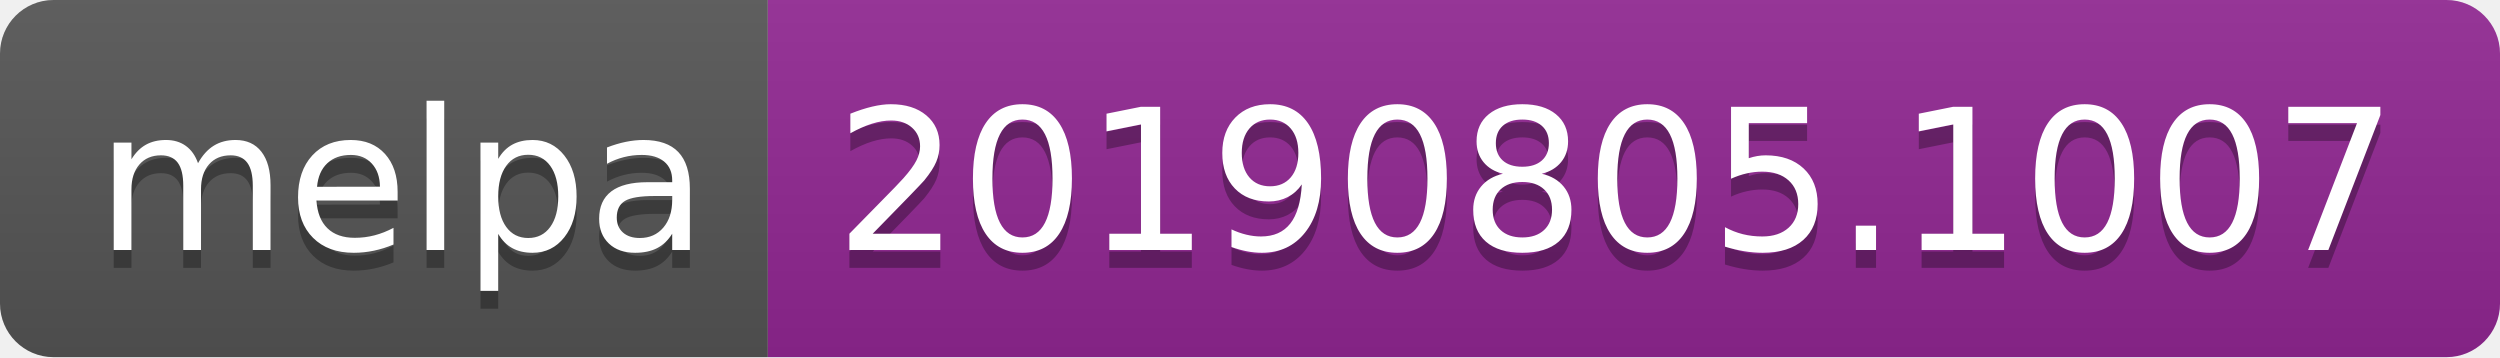
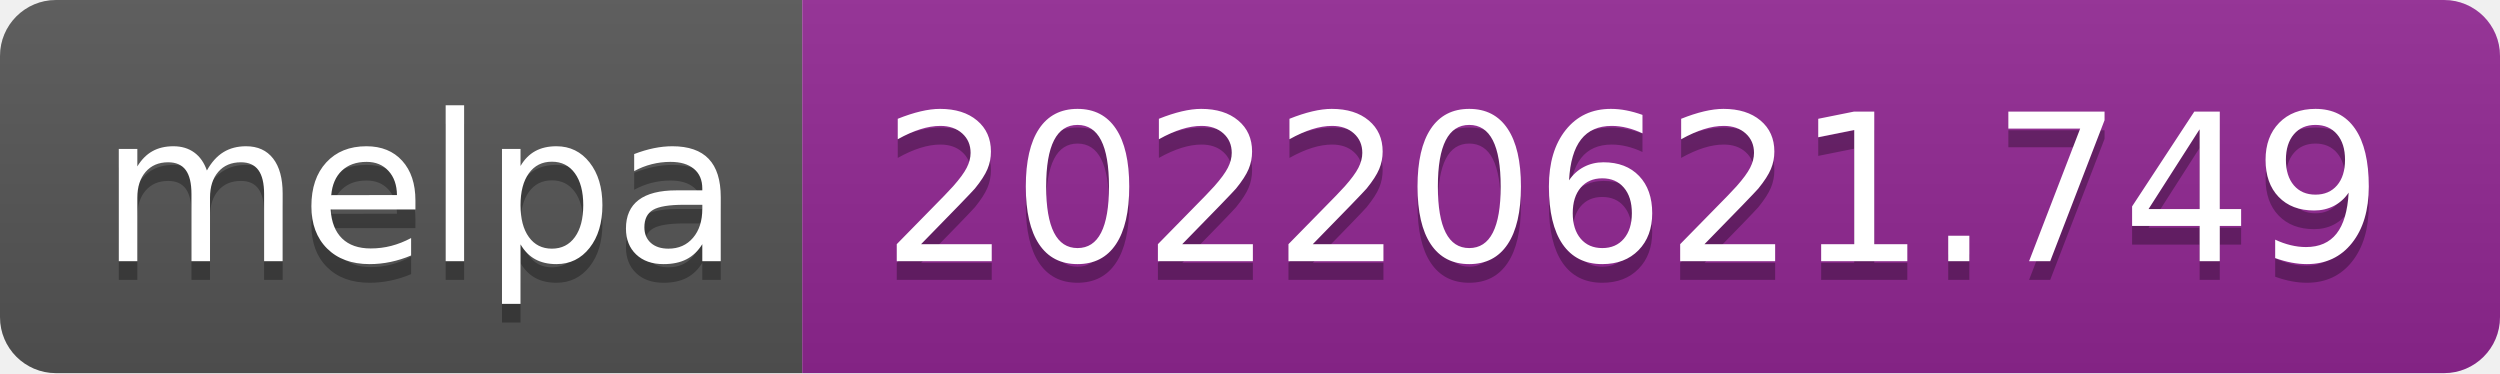
- <svg xmlns="http://www.w3.org/2000/svg" width="140" height="20" role="img" aria-label="melpa: 20190805.1007">
+ <svg xmlns="http://www.w3.org/2000/svg" width="134" height="20" role="img" aria-label="melpa: 20220621.749">
  <linearGradient id="s" x2="0" y2="100%">
    <stop offset="0" stop-color="#bbb" stop-opacity=".1" />
    <stop offset="1" stop-opacity=".1" />
  </linearGradient>
  <clipPath id="r">
-     <rect width="140" height="20" rx="3" fill="#fff" />
+     <rect width="134" height="20" rx="3" fill="#fff" />
  </clipPath>
  <g clip-path="url(#r)">
    <rect width="43" height="20" fill="#555" />
-     <rect x="43" width="97" height="20" fill="#922793" />
-     <rect width="140" height="20" fill="url(#s)" />
+     <rect x="43" width="91" height="20" fill="#922793" />
+     <rect width="134" height="20" fill="url(#s)" />
  </g>
  <g fill="#fff" text-anchor="middle" font-family="Verdana,Geneva,DejaVu Sans,sans-serif" text-rendering="geometricPrecision" font-size="110">
    <text aria-hidden="true" x="225" y="150" fill="#010101" fill-opacity=".3" transform="scale(.1)" textLength="330">melpa</text>
    <text x="225" y="140" transform="scale(.1)" fill="#fff" textLength="330">melpa</text>
-     <text aria-hidden="true" x="905" y="150" fill="#010101" fill-opacity=".3" transform="scale(.1)" textLength="870">20190805.1007</text>
-     <text x="905" y="140" transform="scale(.1)" fill="#fff" textLength="870">20190805.1007</text>
+     <text aria-hidden="true" x="875" y="150" fill="#010101" fill-opacity=".3" transform="scale(.1)" textLength="810">20220621.749</text>
+     <text x="875" y="140" transform="scale(.1)" fill="#fff" textLength="810">20220621.749</text>
  </g>
</svg>
